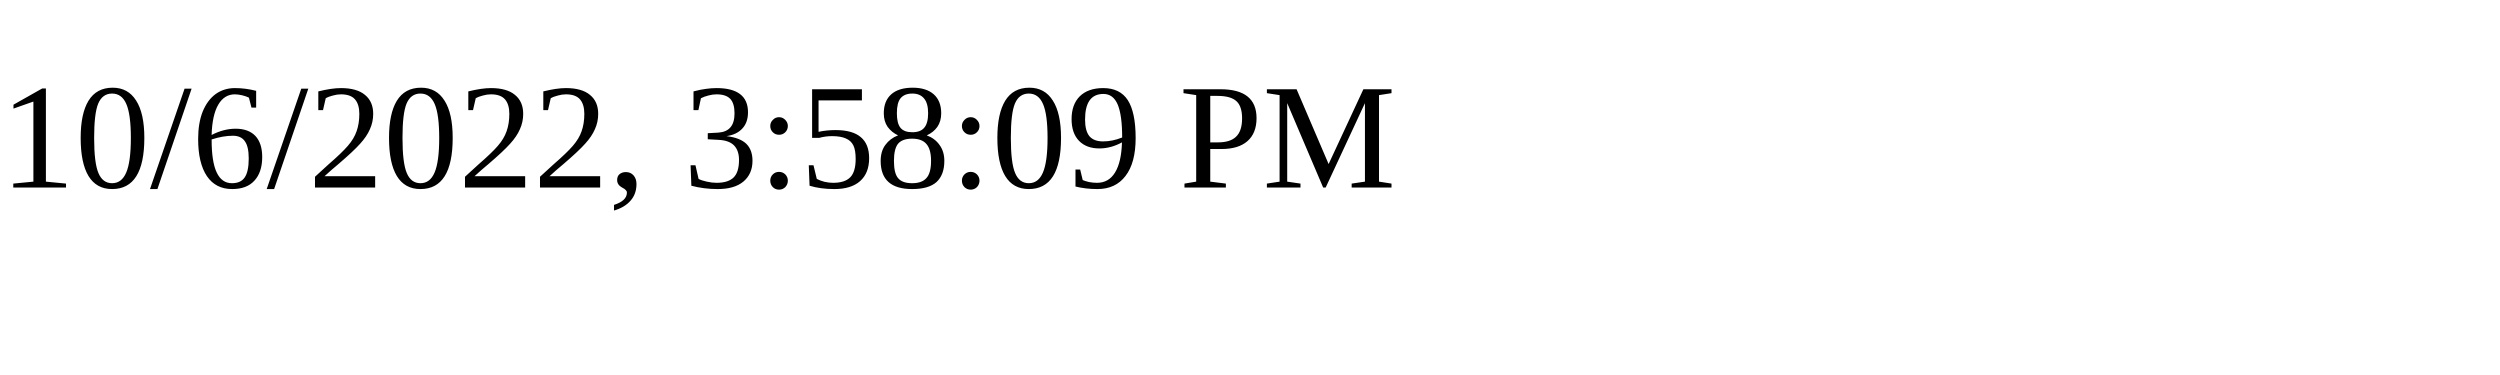
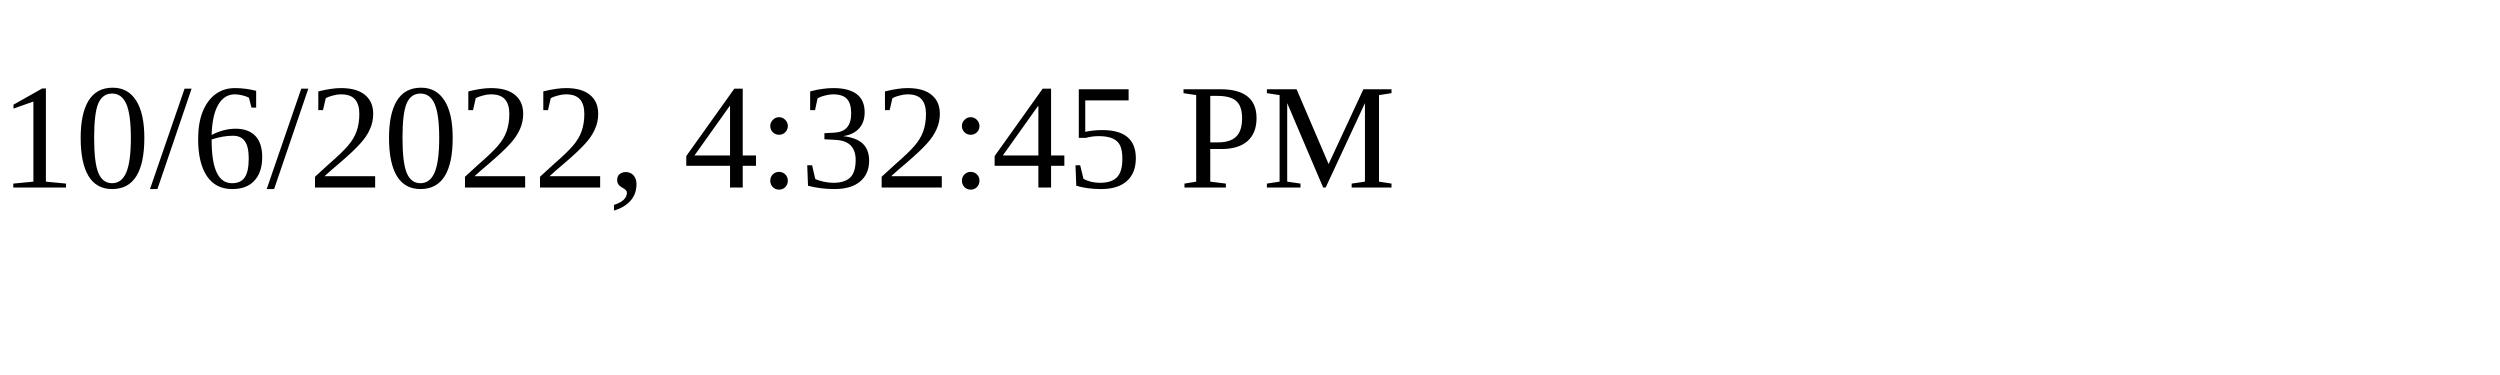
<svg xmlns="http://www.w3.org/2000/svg" height="30" width="200">
-   <text x="0" y="15">10/6/2022, 3:58:09 PM</text>
+   <text x="0" y="15">10/6/2022, 4:32:45 PM</text>
</svg>
